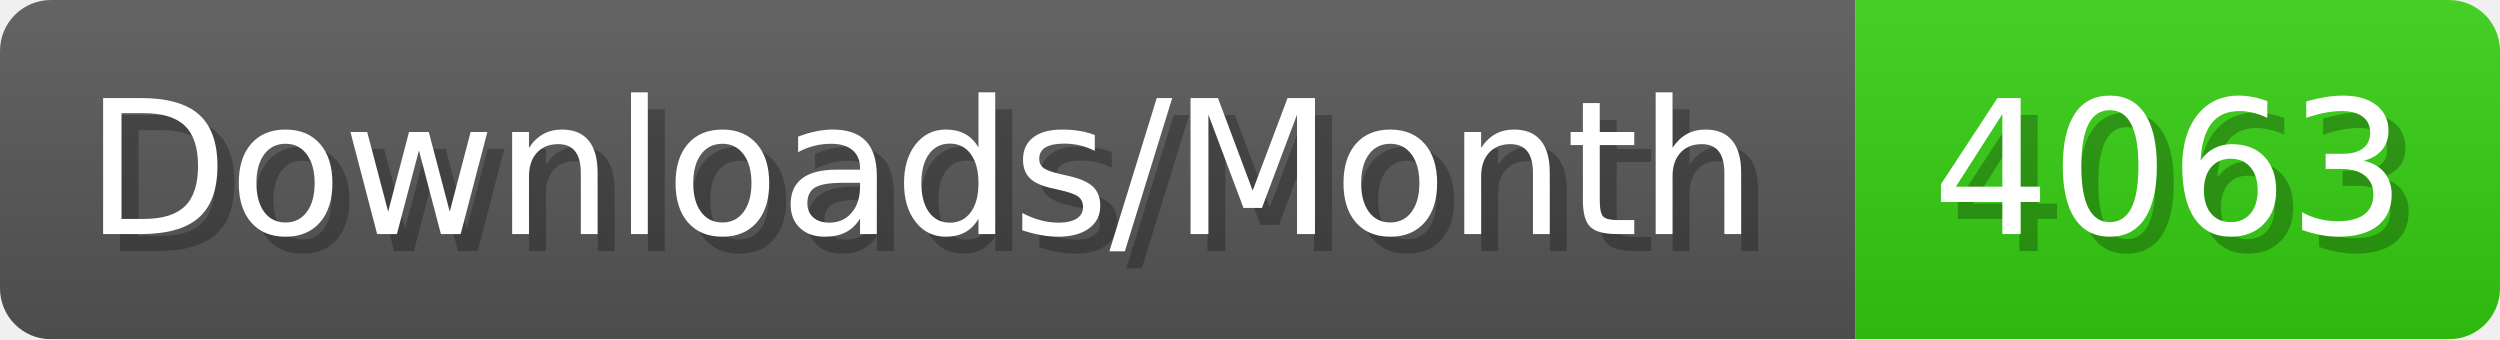
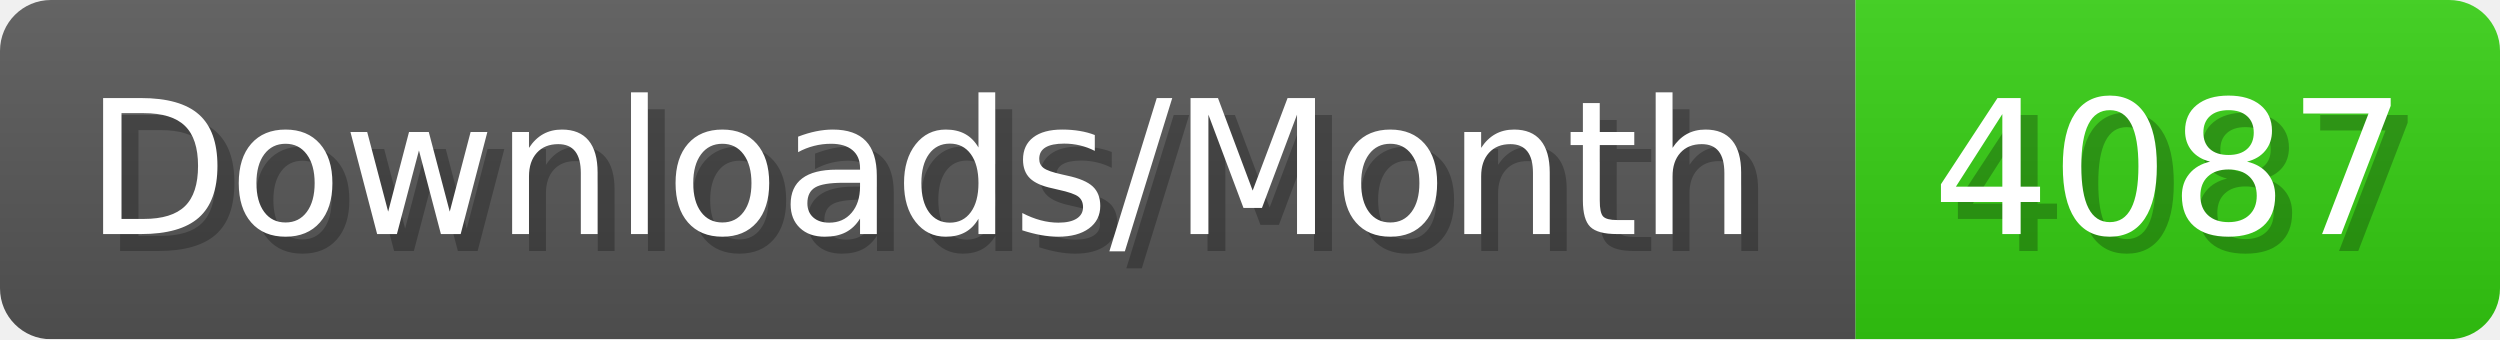
- <svg xmlns="http://www.w3.org/2000/svg" width="147.4" height="20" viewBox="0 0 1474 200" role="img" aria-label="Downloads/Month: 4063">
+ <svg xmlns="http://www.w3.org/2000/svg" width="147.4" height="20" viewBox="0 0 1474 200" role="img" aria-label="Downloads/Month: 4087">
  <linearGradient id="YlXUI" x2="0" y2="100%">
    <stop offset="0" stop-opacity=".1" stop-color="#EEE" />
    <stop offset="1" stop-opacity=".1" />
  </linearGradient>
  <mask id="JHhop">
    <rect width="1474" height="200" rx="30" fill="#FFF" />
  </mask>
  <g mask="url(#JHhop)">
    <rect width="1094" height="200" fill="#555" />
    <rect width="380" height="200" fill="#3C1" x="1094" />
    <rect width="1474" height="200" fill="url(#YlXUI)" />
  </g>
  <g aria-hidden="true" fill="#fff" text-anchor="start" font-family="Verdana,DejaVu Sans,sans-serif" font-size="110">
    <text x="60" y="148" textLength="994" fill="#000" opacity="0.25">Downloads/Month</text>
    <text x="50" y="138" textLength="994">Downloads/Month</text>
-     <text x="1149" y="148" textLength="280" fill="#000" opacity="0.25">4063</text>
-     <text x="1139" y="138" textLength="280">4063</text>
+     <text x="1149" y="148" textLength="280" fill="#000" opacity="0.25">4087</text>
+     <text x="1139" y="138" textLength="280">4087</text>
  </g>
</svg>
